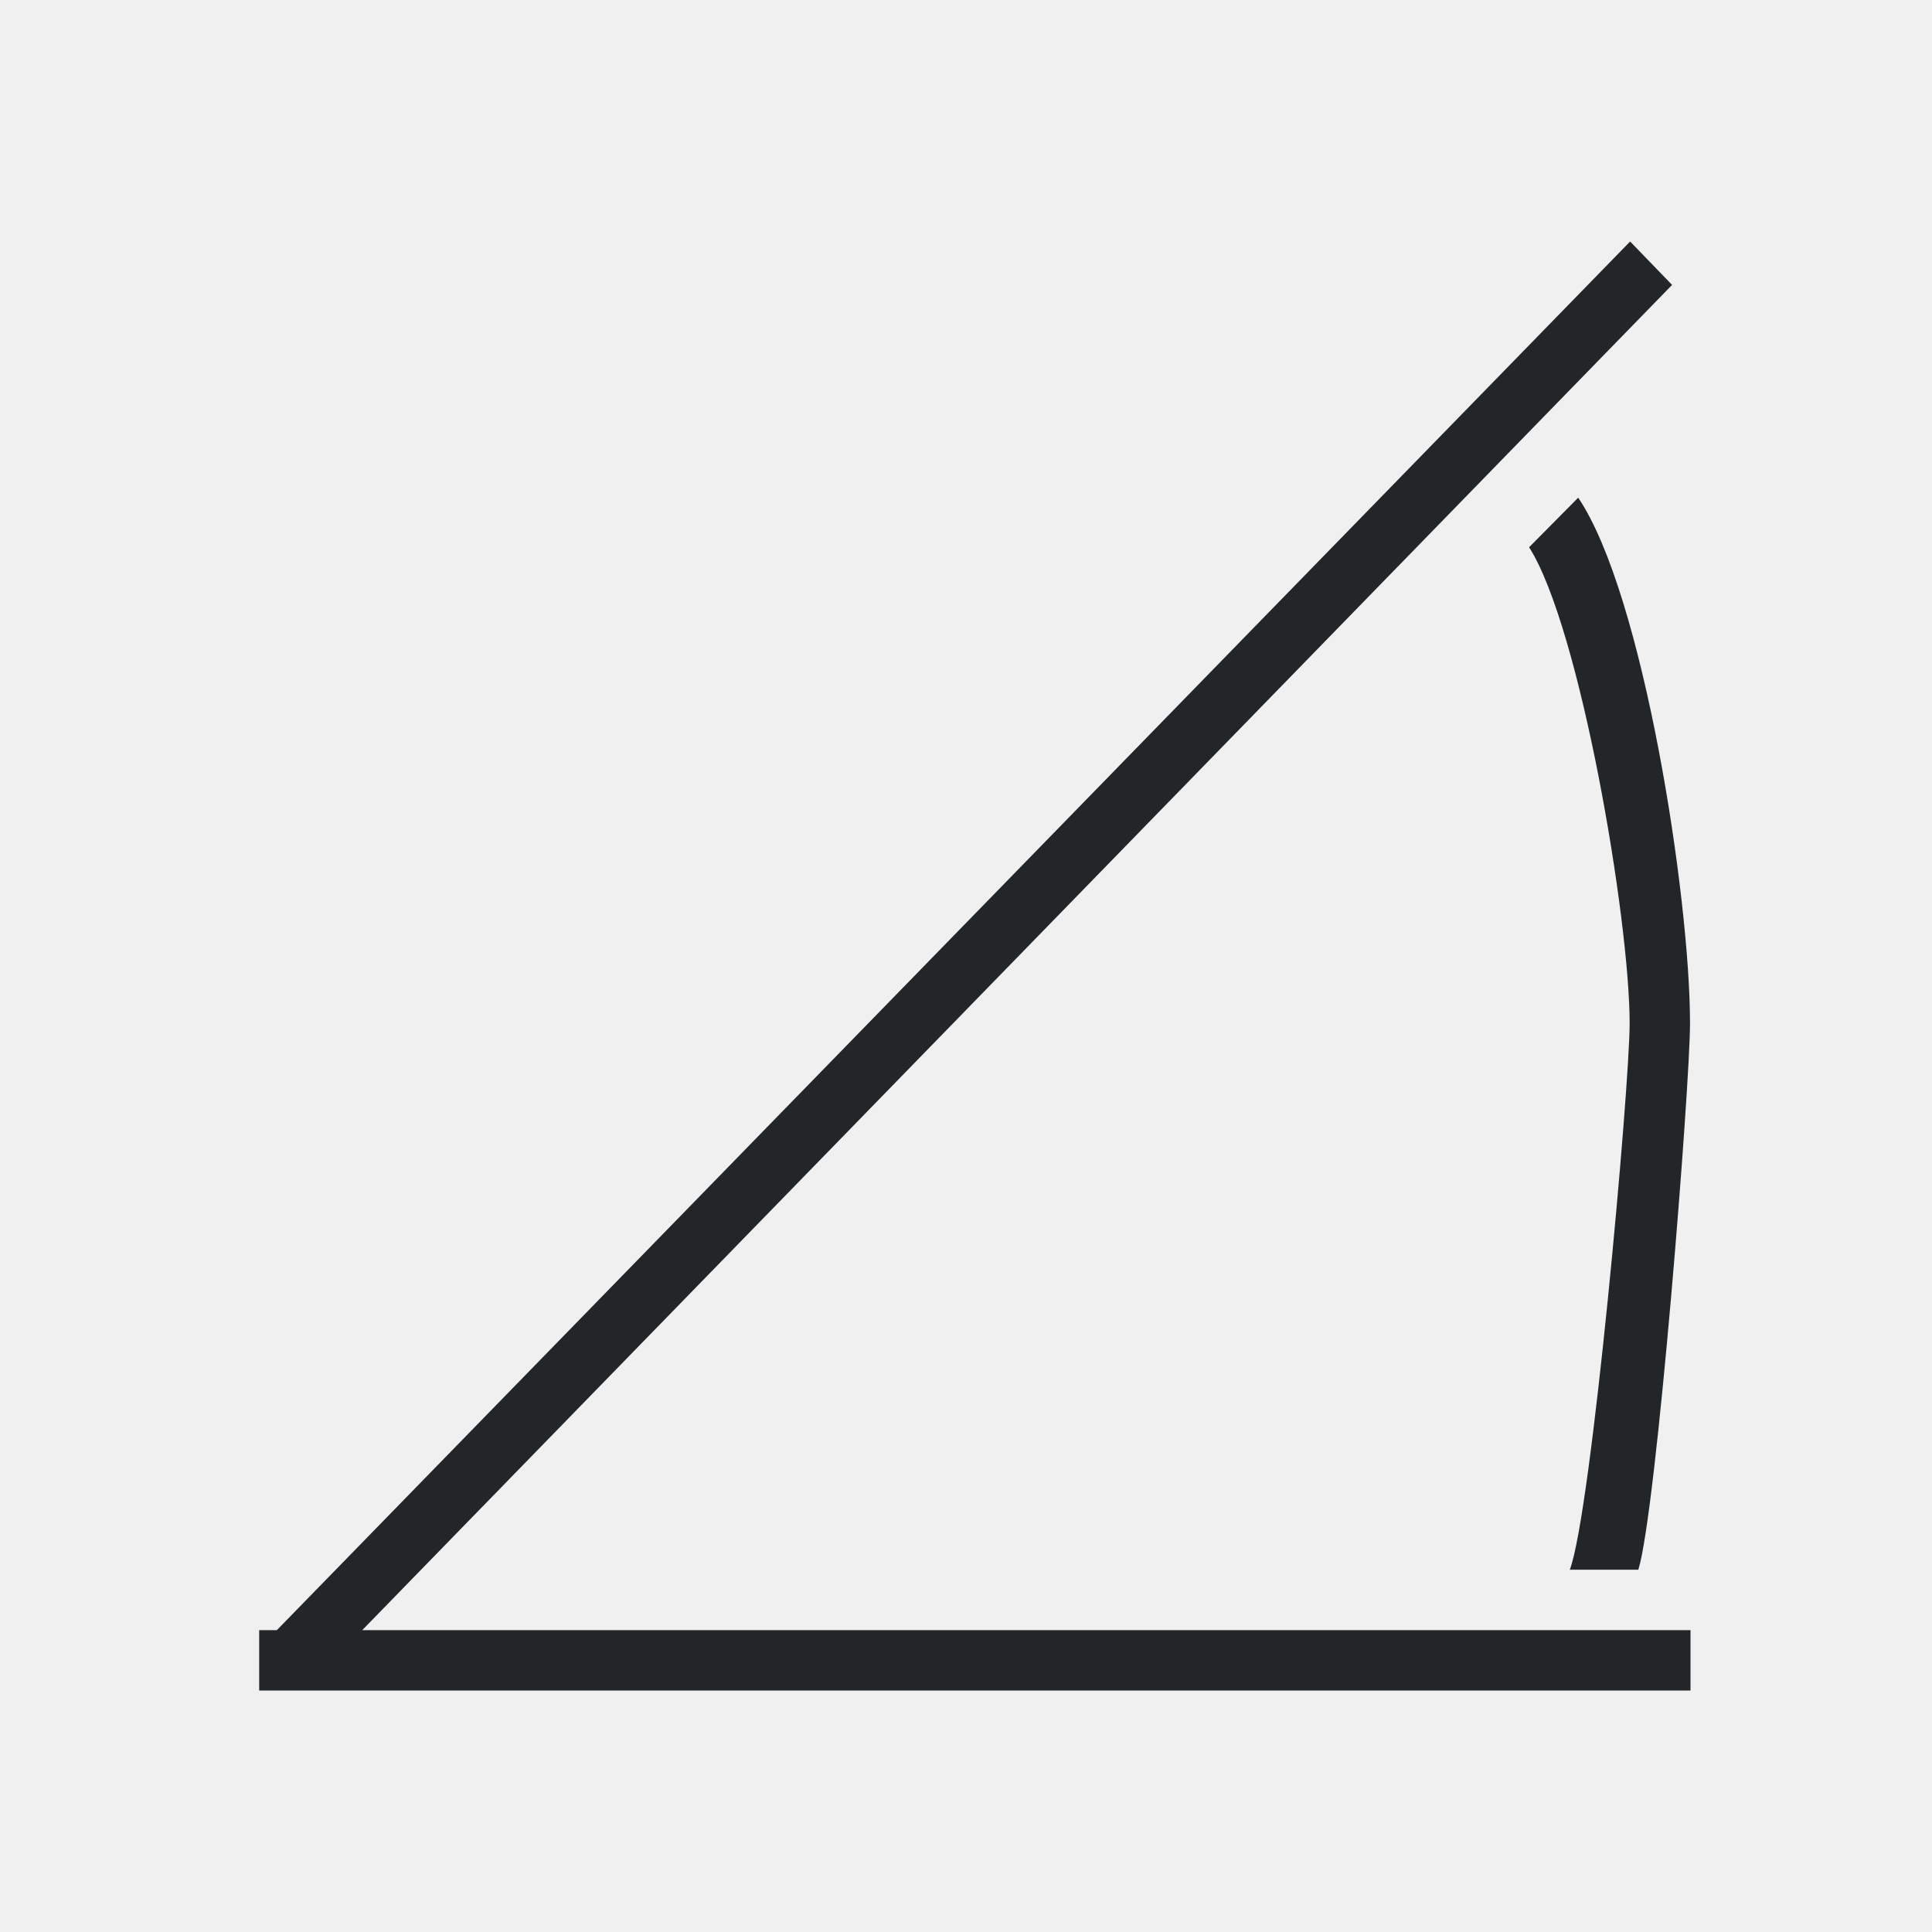
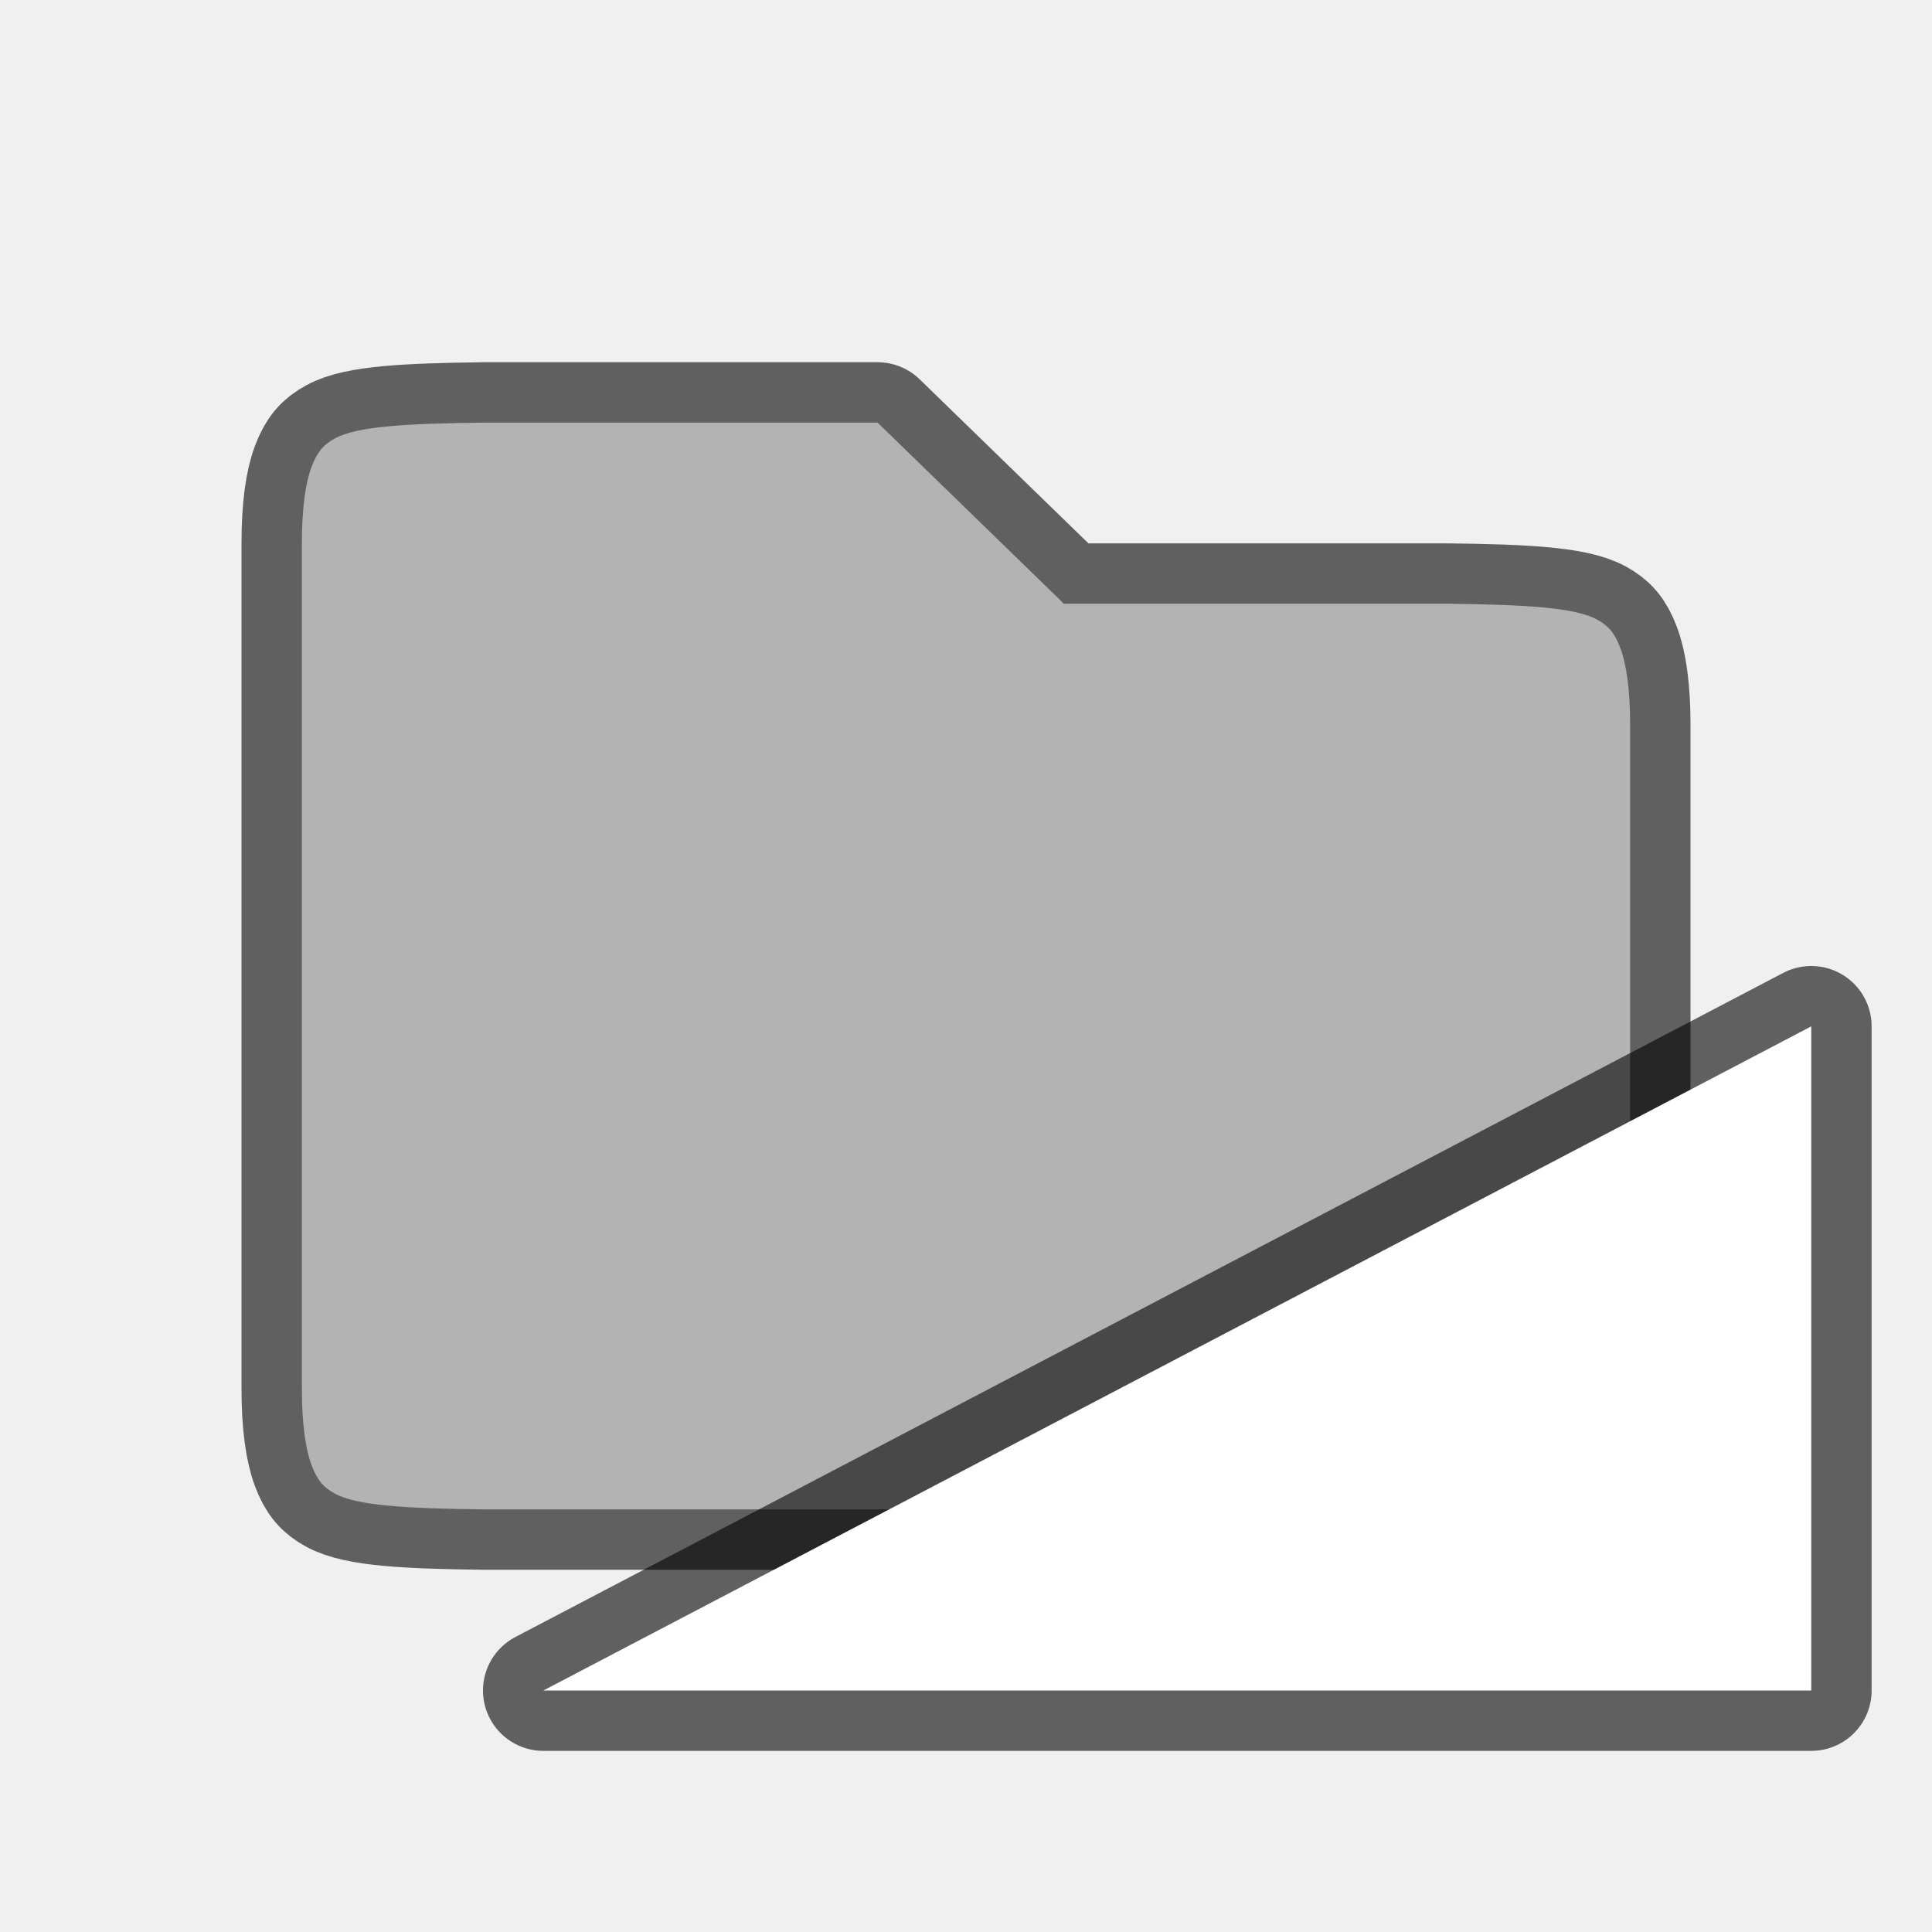
- <svg xmlns="http://www.w3.org/2000/svg" height="32" viewBox="0 0 32 32" width="32">
-   <path d="m27 4-22.414 23h-.293v.293.707h.707 23v-1h-22l21.695-22.281zm-.861 4.244-.812.82c.851 1.341 1.665 6.172 1.665 7.884 0 1.061-.633 8.115-.991 9.051h1.135c.299-.948.856-8.002.856-9.051 0-2.084-.771-7.106-1.852-8.705z" fill="#232629" />
+ <svg xmlns="http://www.w3.org/2000/svg" height="32" viewBox="0 0 32 32" width="32" version="1.1" id="svg4">
+   <defs id="defs8" />
+   <path id="path820" d="m 5,9 c 0,-0.592 0.062,-1.006 0.16,-1.266 0.098,-0.26 0.203,-0.371 0.387,-0.472 0.366,-0.203 1.195,-0.247 2.458,-0.262 H 14.536 L 17.622,10 h 0.875 5.496 c 1.264,0.015 2.091,0.06 2.459,0.262 0.183,0.1 0.288,0.212 0.386,0.472 0.098,0.26 0.162,0.674 0.162,1.266 v 11 c 0,0.592 -0.063,1.006 -0.16,1.266 -0.098,0.26 -0.203,0.371 -0.387,0.472 C 26.088,24.94 25.261,24.985 24.001,25 H 7.999 C 6.739,24.985 5.912,24.94 5.546,24.738 5.363,24.638 5.257,24.526 5.16,24.266 5.063,24.006 5,23.592 5,23 v -8 z" style="color:#000000;font-weight:400;line-height:normal;font-family:sans-serif;font-variant-ligatures:none;font-variant-position:normal;font-variant-caps:normal;font-variant-numeric:normal;font-variant-alternates:normal;font-feature-settings:normal;text-indent:0;text-align:start;text-decoration:none;text-decoration-line:none;text-decoration-style:solid;text-decoration-color:#000000;text-transform:none;white-space:normal;shape-padding:0;overflow:visible;opacity:0.6;isolation:auto;mix-blend-mode:normal;fill:#000000;fill-opacity:1;stroke:#000000;stroke-width:2;stroke-linejoin:round;stroke-miterlimit:4;stroke-dasharray:none;stroke-opacity:1;marker:none" />
+   <path style="color:#000000;font-weight:400;line-height:normal;font-family:sans-serif;font-variant-ligatures:none;font-variant-position:normal;font-variant-caps:normal;font-variant-numeric:normal;font-variant-alternates:normal;font-feature-settings:normal;text-indent:0;text-align:start;text-decoration:none;text-decoration-line:none;text-decoration-style:solid;text-decoration-color:#000000;text-transform:none;white-space:normal;shape-padding:0;overflow:visible;isolation:auto;mix-blend-mode:normal;fill:#b3b3b3;fill-opacity:1;stroke-width:1;marker:none" d="m 5,9 c 0,-0.592 0.062,-1.006 0.16,-1.266 0.098,-0.26 0.203,-0.371 0.387,-0.472 0.366,-0.203 1.195,-0.247 2.458,-0.262 H 14.536 L 17.622,10 h 0.875 5.496 c 1.264,0.015 2.091,0.06 2.459,0.262 0.183,0.1 0.288,0.212 0.386,0.472 0.098,0.26 0.162,0.674 0.162,1.266 v 11 c 0,0.592 -0.063,1.006 -0.16,1.266 -0.098,0.26 -0.203,0.371 -0.387,0.472 C 26.088,24.94 25.261,24.985 24.001,25 H 7.999 C 6.739,24.985 5.912,24.94 5.546,24.738 5.363,24.638 5.257,24.526 5.16,24.266 5.063,24.006 5,23.592 5,23 v -8 z" id="path2" />
+   <path id="path829" d="M 9,28 30,17 V 28 Z" style="opacity:0.6;fill:#000000;fill-opacity:1;stroke:#000000;stroke-width:2;stroke-linecap:butt;stroke-linejoin:round;stroke-miterlimit:4;stroke-dasharray:none;stroke-opacity:1" />
+   <path style="fill:#ffffff;fill-opacity:1;stroke:none;stroke-width:1px;stroke-linecap:butt;stroke-linejoin:miter;stroke-opacity:1" d="M 9,28 30,17 V 28 Z" id="path827" />
</svg>
